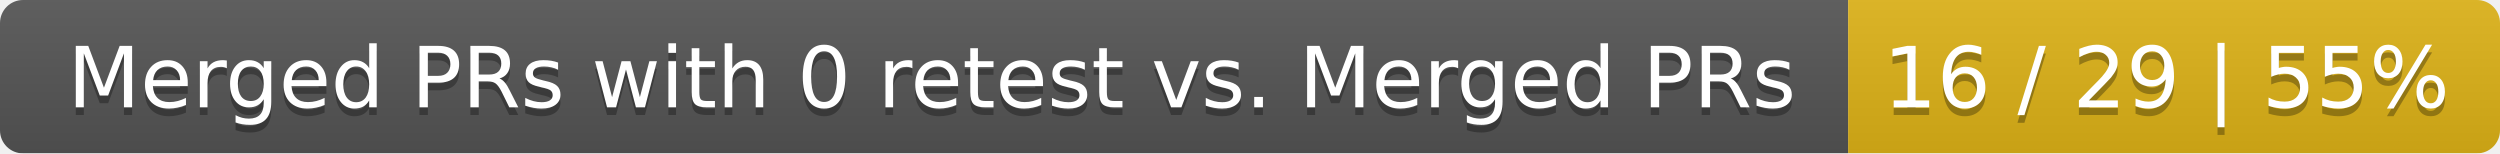
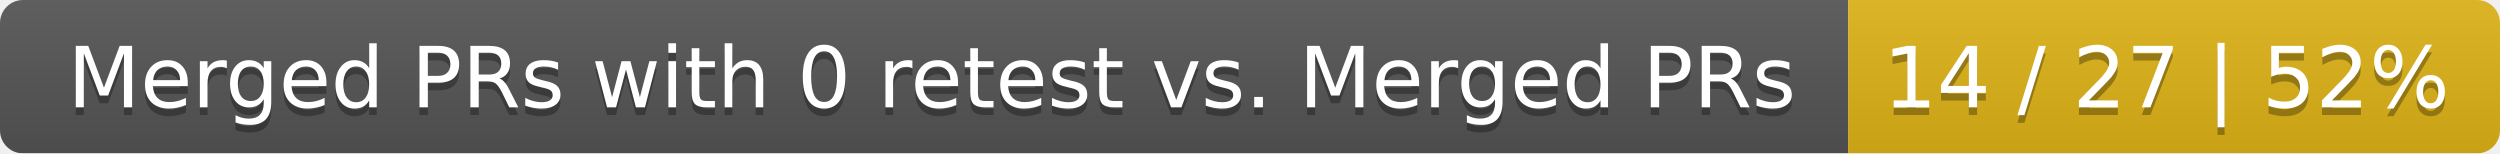
<svg xmlns="http://www.w3.org/2000/svg" width="326" height="20">
  <linearGradient id="smooth" x2="0" y2="100%">
    <stop offset="0" stop-color="#bbb" stop-opacity=".1" />
    <stop offset="1" stop-opacity=".1" />
  </linearGradient>
  <mask id="round">
    <rect width="326" height="20" rx="3" fill="#fff" />
  </mask>
  <g mask="url(#round)">
    <rect width="241" height="20" fill="#555" />
    <rect x="241" width="85" height="20" fill="#dfb317" />
    <rect width="326" height="20" fill="url(#smooth)" />
  </g>
  <g fill="#fff" text-anchor="middle" font-family="DejaVu Sans,Verdana,Geneva,sans-serif" font-size="11">
    <text x="121.5" y="15" fill="#010101" fill-opacity=".3">Merged PRs with 0 retest vs. Merged PRs</text>
    <text x="121.5" y="14">Merged PRs with 0 retest vs. Merged PRs</text>
-     <text x="282.5" y="15" fill="#010101" fill-opacity=".3">16 / 29 | 55%</text>
-     <text x="282.5" y="14">16 / 29 | 55%</text>
+     <text x="282.5" y="15" fill="#010101" fill-opacity=".3">14 / 27 | 52%</text>
+     <text x="282.5" y="14">14 / 27 | 52%</text>
  </g>
</svg>
